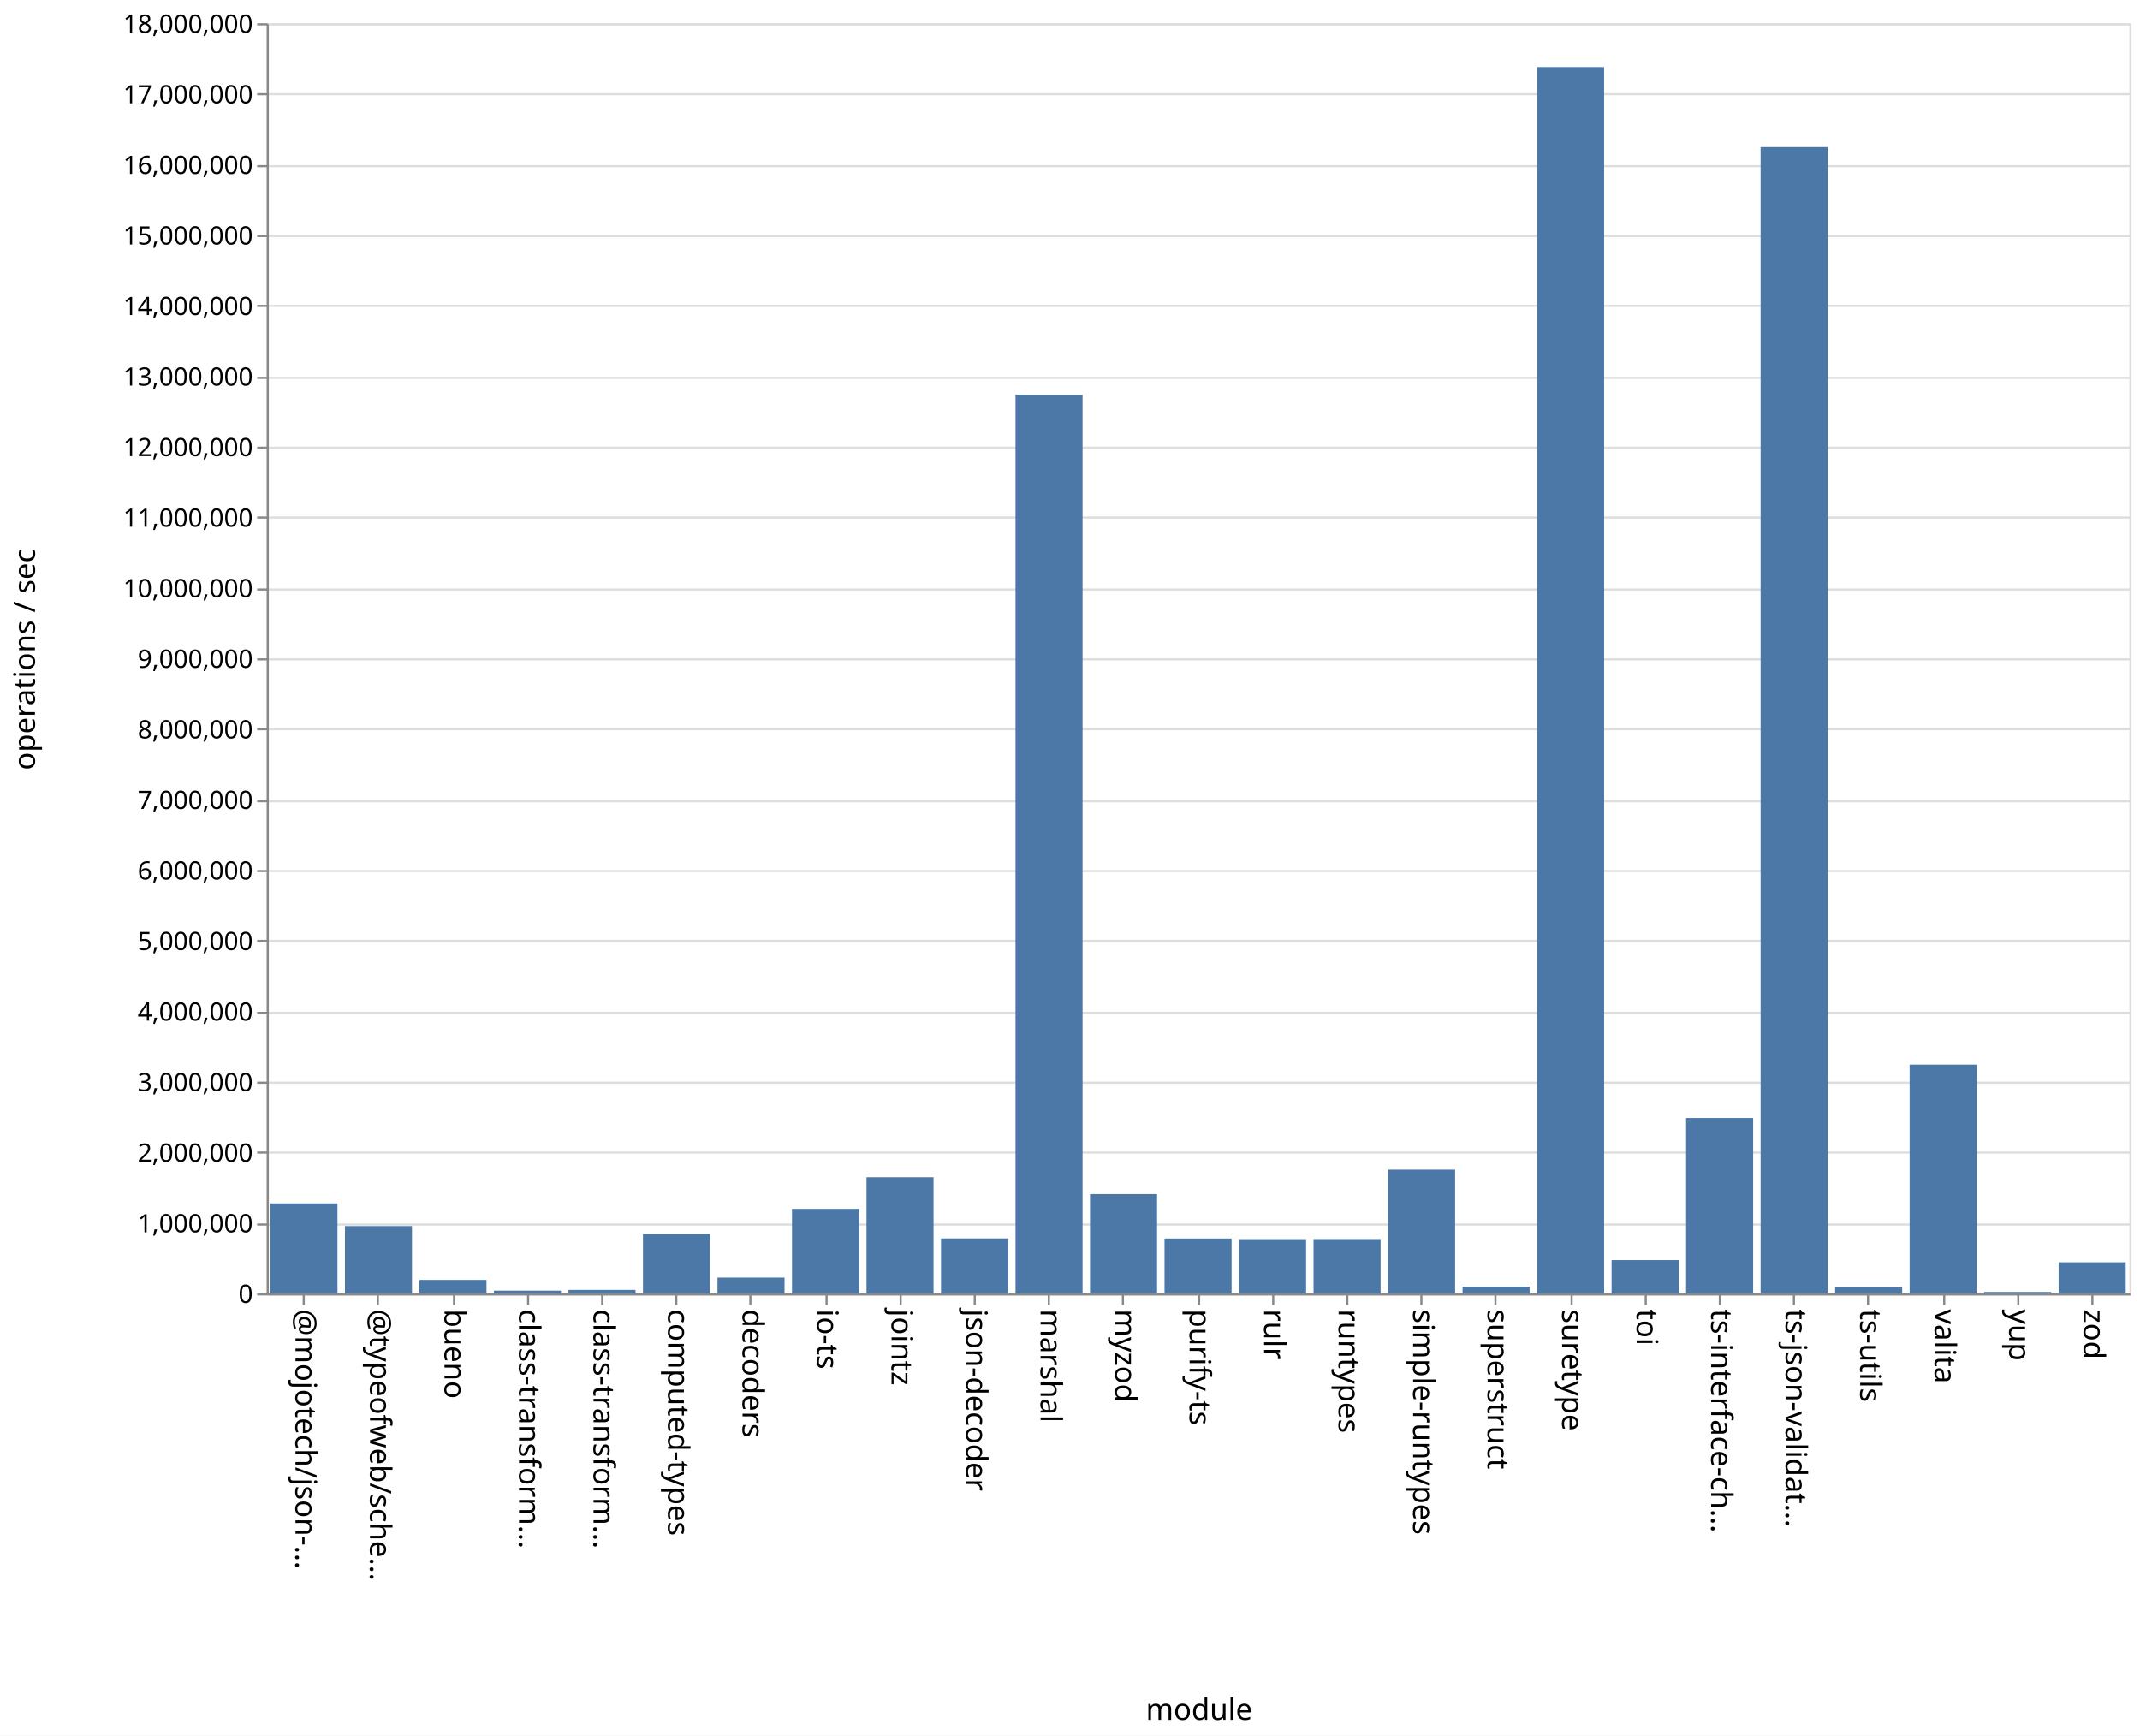
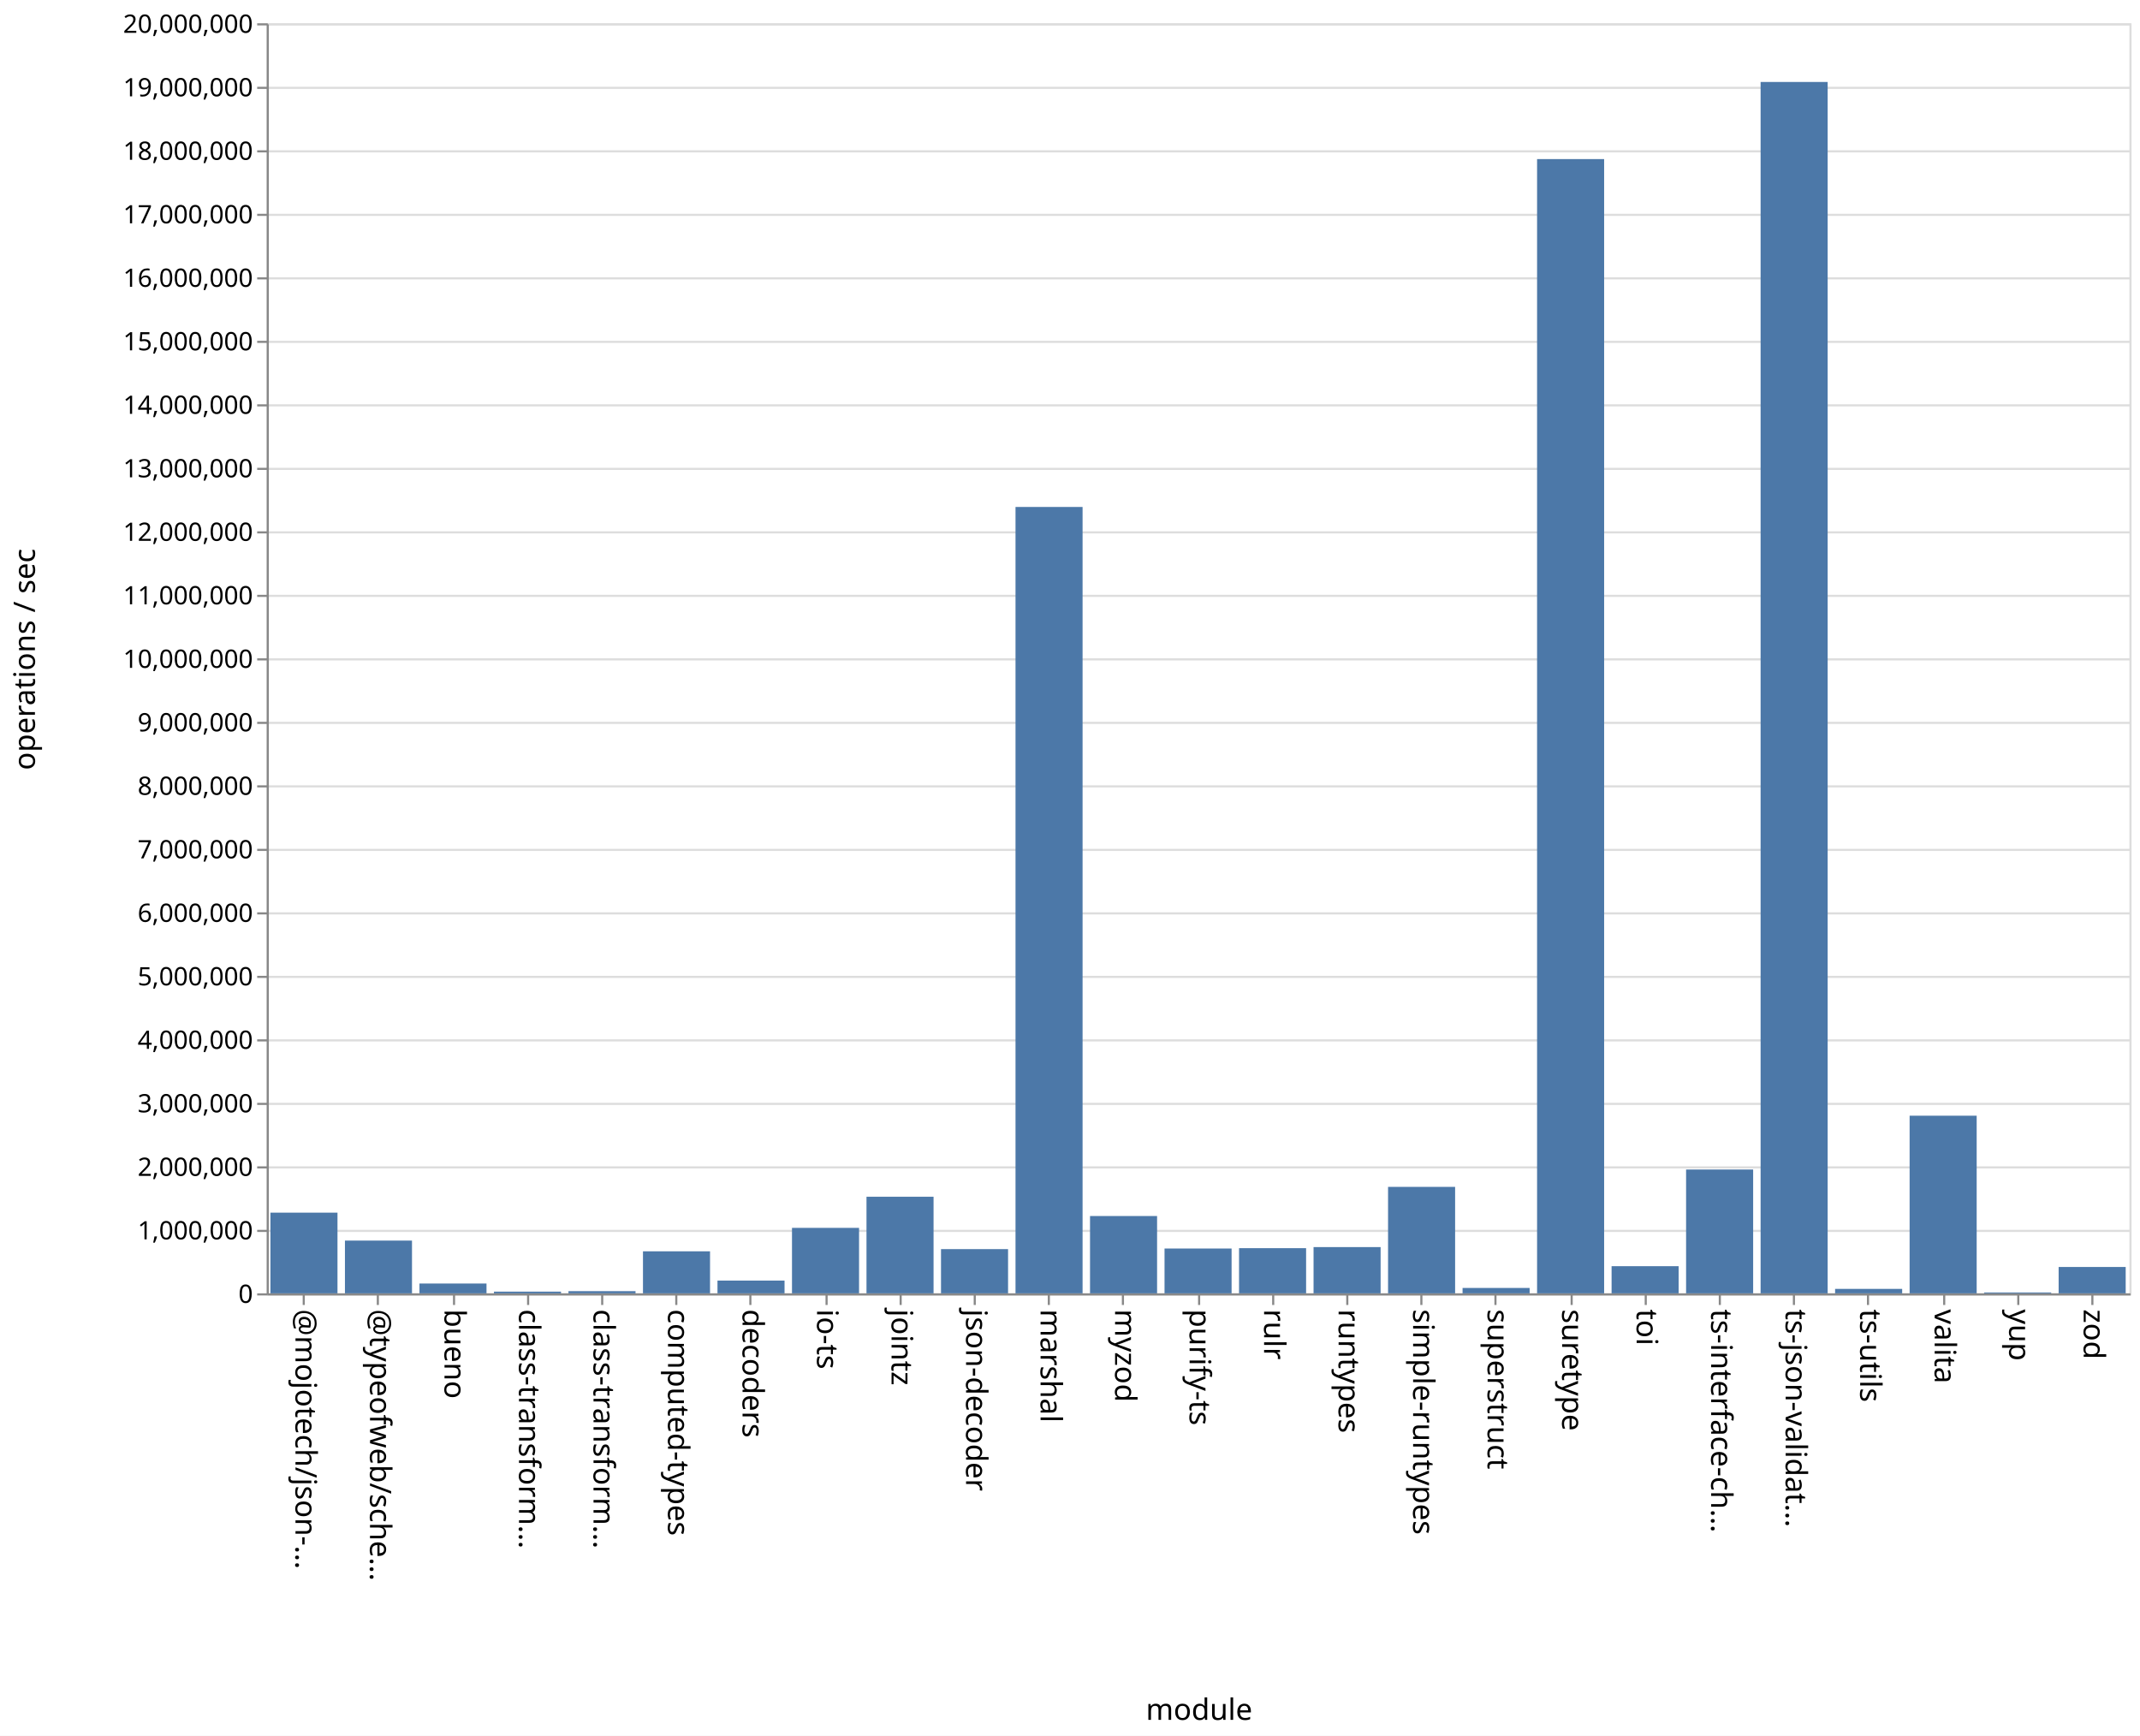
<svg xmlns="http://www.w3.org/2000/svg" class="marks" width="1011" height="820">
  <path fill="#fff" d="M0 0h1011v820H0z" />
  <g class="mark-group role-frame root" aria-roledescription="group mark container" fill="none" stroke-miterlimit="10">
    <path class="background" aria-hidden="true" d="M126.5 11.5h880v600h-880Z" stroke="#ddd" />
-     <g class="mark-group role-axis" aria-roledescription="axis" aria-label="Y-axis for a linear scale with values from 0 to 18,000,000">
+     <g class="mark-group role-axis" aria-roledescription="axis" aria-label="Y-axis for a linear scale with values from 0 to 20,000,000">
      <path class="background" aria-hidden="true" d="M126.5 11.5Z" pointer-events="none" />
      <g class="mark-rule role-axis-grid" pointer-events="none" stroke="#ddd">
-         <path d="M126.5 611.5h880M126.5 578.5h880M126.5 544.5h880M126.5 511.5h880M126.5 478.5h880M126.5 444.5h880M126.5 411.5h880M126.5 378.5h880M126.5 344.5h880M126.5 311.5h880M126.5 278.5h880M126.5 244.5h880M126.5 211.5h880M126.5 178.5h880M126.5 144.5h880M126.5 111.5h880M126.5 78.5h880M126.5 44.5h880M126.5 11.5h880" />
+         <path d="M126.5 611.5h880M126.5 581.5h880M126.5 551.5h880M126.5 521.5h880M126.5 491.5h880M126.5 461.5h880M126.5 431.5h880M126.5 401.5h880M126.5 371.5h880M126.5 341.5h880M126.5 311.5h880M126.5 281.5h880M126.5 251.5h880M126.5 221.5h880M126.5 191.5h880M126.5 161.5h880M126.5 131.5h880M126.5 101.5h880M126.5 71.5h880M126.5 41.5h880M126.5 11.5h880" />
      </g>
    </g>
    <g pointer-events="none" class="mark-group role-axis" aria-roledescription="axis" aria-label="X-axis titled 'module' for a discrete scale with 25 values: @mojotech/json-type-validation, @typeofweb/schema, bueno, class-transformer-validator-async, class-transformer-validator-sync, ending with zod">
      <path class="background" aria-hidden="true" d="M126.5 611.5Z" />
      <g class="mark-rule role-axis-tick" stroke="#888">
        <path d="M143.5 611.5v5M178.5 611.5v5M214.5 611.5v5M249.5 611.5v5M284.5 611.5v5M319.5 611.5v5M354.5 611.5v5M390.5 611.5v5M425.5 611.5v5M460.5 611.5v5M495.5 611.5v5M530.5 611.5v5M566.5 611.5v5M601.5 611.5v5M636.5 611.5v5M671.5 611.5v5M706.5 611.5v5M742.5 611.5v5M777.5 611.5v5M812.5 611.5v5M847.5 611.5v5M882.5 611.5v5M918.5 611.5v5M953.5 611.5v5M988.5 611.5v5" />
      </g>
      <g class="mark-text role-axis-label" font-family="sans-serif" font-size="14" fill="#000">
        <text transform="rotate(90 -239.45 379.05)">@mojotech/json-…</text>
        <text transform="rotate(90 -221.85 396.65)">@typeofweb/sche…</text>
        <text transform="rotate(90 -204.25 414.25)">bueno</text>
        <text transform="rotate(90 -186.65 431.85)">class-transform…</text>
        <text transform="rotate(90 -169.05 449.45)">class-transform…</text>
        <text transform="rotate(90 -151.45 467.05)">computed-types</text>
        <text transform="rotate(90 -133.85 484.65)">decoders</text>
        <text transform="rotate(90 -116.25 502.25)">io-ts</text>
        <text transform="rotate(90 -98.65 519.85)">jointz</text>
        <text transform="rotate(90 -81.05 537.45)">json-decoder</text>
        <text transform="rotate(90 -63.45 555.05)">marshal</text>
        <text transform="rotate(90 -45.85 572.65)">myzod</text>
        <text transform="rotate(90 -28.25 590.25)">purify-ts</text>
        <text transform="rotate(90 -10.65 607.85)">rulr</text>
        <text transform="rotate(90 6.95 625.45)">runtypes</text>
        <text transform="rotate(90 24.55 643.05)">simple-runtypes</text>
        <text transform="rotate(90 42.15 660.65)">superstruct</text>
        <text transform="rotate(90 59.75 678.25)">suretype</text>
        <text transform="rotate(90 77.35 695.85)">toi</text>
        <text transform="rotate(90 94.95 713.45)">ts-interface-ch…</text>
        <text transform="rotate(90 112.55 731.05)">ts-json-validat…</text>
        <text transform="rotate(90 130.15 748.65)">ts-utils</text>
        <text transform="rotate(90 147.75 766.25)">valita</text>
        <text transform="rotate(90 165.35 783.85)">yup</text>
        <text transform="rotate(90 182.95 801.45)">zod</text>
      </g>
      <path stroke="#888" d="M126.5 611.5h880" class="mark-rule role-axis-domain" />
      <text text-anchor="middle" transform="translate(566.5 812.5)" font-family="sans-serif" font-size="14" fill="#000" class="mark-text role-axis-title">module</text>
    </g>
-     <g pointer-events="none" class="mark-group role-axis" aria-roledescription="axis" aria-label="Y-axis titled 'operations / sec' for a linear scale with values from 0 to 18,000,000">
+     <g pointer-events="none" class="mark-group role-axis" aria-roledescription="axis" aria-label="Y-axis titled 'operations / sec' for a linear scale with values from 0 to 20,000,000">
      <path class="background" aria-hidden="true" d="M126.5 11.5Z" />
      <g class="mark-rule role-axis-tick" stroke="#888">
-         <path d="M126.5 611.5h-5M126.5 578.5h-5M126.5 544.5h-5M126.5 511.5h-5M126.5 478.5h-5M126.5 444.5h-5M126.5 411.5h-5M126.5 378.5h-5M126.5 344.5h-5M126.5 311.5h-5M126.5 278.5h-5M126.5 244.5h-5M126.5 211.5h-5M126.5 178.5h-5M126.5 144.5h-5M126.5 111.5h-5M126.5 78.5h-5M126.5 44.5h-5M126.5 11.5h-5" />
+         <path d="M126.5 611.5h-5M126.5 581.5h-5M126.5 551.5h-5M126.5 521.5h-5M126.5 491.5h-5M126.5 461.5h-5M126.5 431.5h-5M126.5 401.5h-5M126.5 371.5h-5M126.5 341.5h-5M126.5 311.5h-5M126.5 281.5h-5M126.5 251.5h-5M126.5 221.5h-5M126.5 191.5h-5M126.5 161.5h-5M126.5 131.5h-5M126.5 101.5h-5M126.5 71.5h-5M126.5 41.5h-5M126.5 11.5h-5" />
      </g>
      <g class="mark-text role-axis-label" text-anchor="end" font-family="sans-serif" font-size="12" fill="#000">
        <text transform="translate(119.5 615.5)">0</text>
-         <text transform="translate(119.5 582.167)">1,000,000</text>
-         <text transform="translate(119.5 548.833)">2,000,000</text>
-         <text transform="translate(119.5 515.5)">3,000,000</text>
-         <text transform="translate(119.5 482.167)">4,000,000</text>
-         <text transform="translate(119.5 448.833)">5,000,000</text>
-         <text transform="translate(119.5 415.5)">6,000,000</text>
-         <text transform="translate(119.5 382.167)">7,000,000</text>
-         <text transform="translate(119.5 348.833)">8,000,000</text>
-         <text transform="translate(119.5 315.5)">9,000,000</text>
-         <text transform="translate(119.5 282.167)">10,000,000</text>
-         <text transform="translate(119.5 248.833)">11,000,000</text>
-         <text transform="translate(119.5 215.5)">12,000,000</text>
-         <text transform="translate(119.5 182.167)">13,000,000</text>
-         <text transform="translate(119.5 148.833)">14,000,000</text>
-         <text transform="translate(119.5 115.5)">15,000,000</text>
-         <text transform="translate(119.5 82.167)">16,000,000</text>
-         <text transform="translate(119.5 48.833)">17,000,000</text>
-         <text transform="translate(119.5 15.5)">18,000,000</text>
+         <text transform="translate(119.5 585.5)">1,000,000</text>
+         <text transform="translate(119.5 555.5)">2,000,000</text>
+         <text transform="translate(119.5 525.5)">3,000,000</text>
+         <text transform="translate(119.5 495.5)">4,000,000</text>
+         <text transform="translate(119.5 465.5)">5,000,000</text>
+         <text transform="translate(119.5 435.5)">6,000,000</text>
+         <text transform="translate(119.5 405.5)">7,000,000</text>
+         <text transform="translate(119.5 375.5)">8,000,000</text>
+         <text transform="translate(119.5 345.5)">9,000,000</text>
+         <text transform="translate(119.5 315.5)">10,000,000</text>
+         <text transform="translate(119.5 285.5)">11,000,000</text>
+         <text transform="translate(119.5 255.5)">12,000,000</text>
+         <text transform="translate(119.5 225.5)">13,000,000</text>
+         <text transform="translate(119.5 195.5)">14,000,000</text>
+         <text transform="translate(119.5 165.5)">15,000,000</text>
+         <text transform="translate(119.5 135.5)">16,000,000</text>
+         <text transform="translate(119.5 105.5)">17,000,000</text>
+         <text transform="translate(119.5 75.5)">18,000,000</text>
+         <text transform="translate(119.5 45.5)">19,000,000</text>
+         <text transform="translate(119.5 15.5)">20,000,000</text>
      </g>
      <path stroke="#888" d="M126.5 611.5v-600" class="mark-rule role-axis-domain" />
      <text text-anchor="middle" transform="rotate(-90 164 147.5)" font-family="sans-serif" font-size="14" fill="#000" class="mark-text role-axis-title">operations / sec</text>
    </g>
    <g class="mark-rect role-mark marks" aria-roledescription="rect mark container" fill="#4c78a8">
-       <path d="M198.16 604.644h31.68V611h-31.68ZM233.36 609.718h31.68V611h-31.68ZM268.56 609.368h31.68V611h-31.68ZM303.76 582.865h31.68V611h-31.68ZM338.96 603.552h31.68V611h-31.68ZM374.16 571.081h31.68V611h-31.68ZM409.36 556.151h31.68V611h-31.68ZM444.56 585.059h31.68V611h-31.68ZM479.76 186.5h31.68V611h-31.68ZM127.76 568.505h31.68V611h-31.68ZM514.96 564.108h31.68V611h-31.68ZM550.16 585.093h31.68V611h-31.68ZM585.36 585.391h31.68V611h-31.68ZM620.56 585.356h31.68V611h-31.68ZM655.76 552.576h31.68V611h-31.68ZM690.96 607.812h31.68V611h-31.68ZM726.16 31.676h31.68V611h-31.68ZM761.36 595.288h31.68V611h-31.68ZM796.56 528.163h31.68V611h-31.68ZM831.76 69.474h31.68V611h-31.68ZM866.96 608.11h31.68V611h-31.68ZM162.96 579.221h31.68V611h-31.68ZM902.16 502.947h31.68V611h-31.68ZM937.36 610.339h31.68V611h-31.68ZM972.56 596.32h31.68V611h-31.68Z" />
+       <path d="M198.16 606.362h31.68V611h-31.68ZM233.36 610.196h31.68V611h-31.68ZM268.56 609.97h31.68V611h-31.68ZM303.76 591.15h31.68V611h-31.68ZM338.96 604.974h31.68V611h-31.68ZM374.16 580.073h31.68V611h-31.68ZM409.36 565.367h31.68V611h-31.68ZM444.56 590.112h31.68V611h-31.68ZM479.76 239.5h31.68V611h-31.68ZM127.76 572.881h31.68V611h-31.68ZM514.96 574.473h31.68V611h-31.68ZM550.16 589.824h31.68V611h-31.68ZM585.36 589.658h31.68V611h-31.68ZM620.56 589.15h31.68V611h-31.68ZM655.76 560.707h31.68V611h-31.68ZM690.96 608.455h31.68V611h-31.68ZM726.16 75.156h31.68V611h-31.68ZM761.36 598.167h31.68V611h-31.68ZM796.56 552.504h31.68V611h-31.68ZM831.76 38.725h31.68V611h-31.68ZM866.96 608.897h31.68V611h-31.68ZM162.96 586.08h31.68V611h-31.68ZM902.16 527.083h31.68V611h-31.68ZM937.36 610.585h31.68V611h-31.68ZM972.56 598.547h31.68V611h-31.68Z" />
    </g>
  </g>
</svg>
